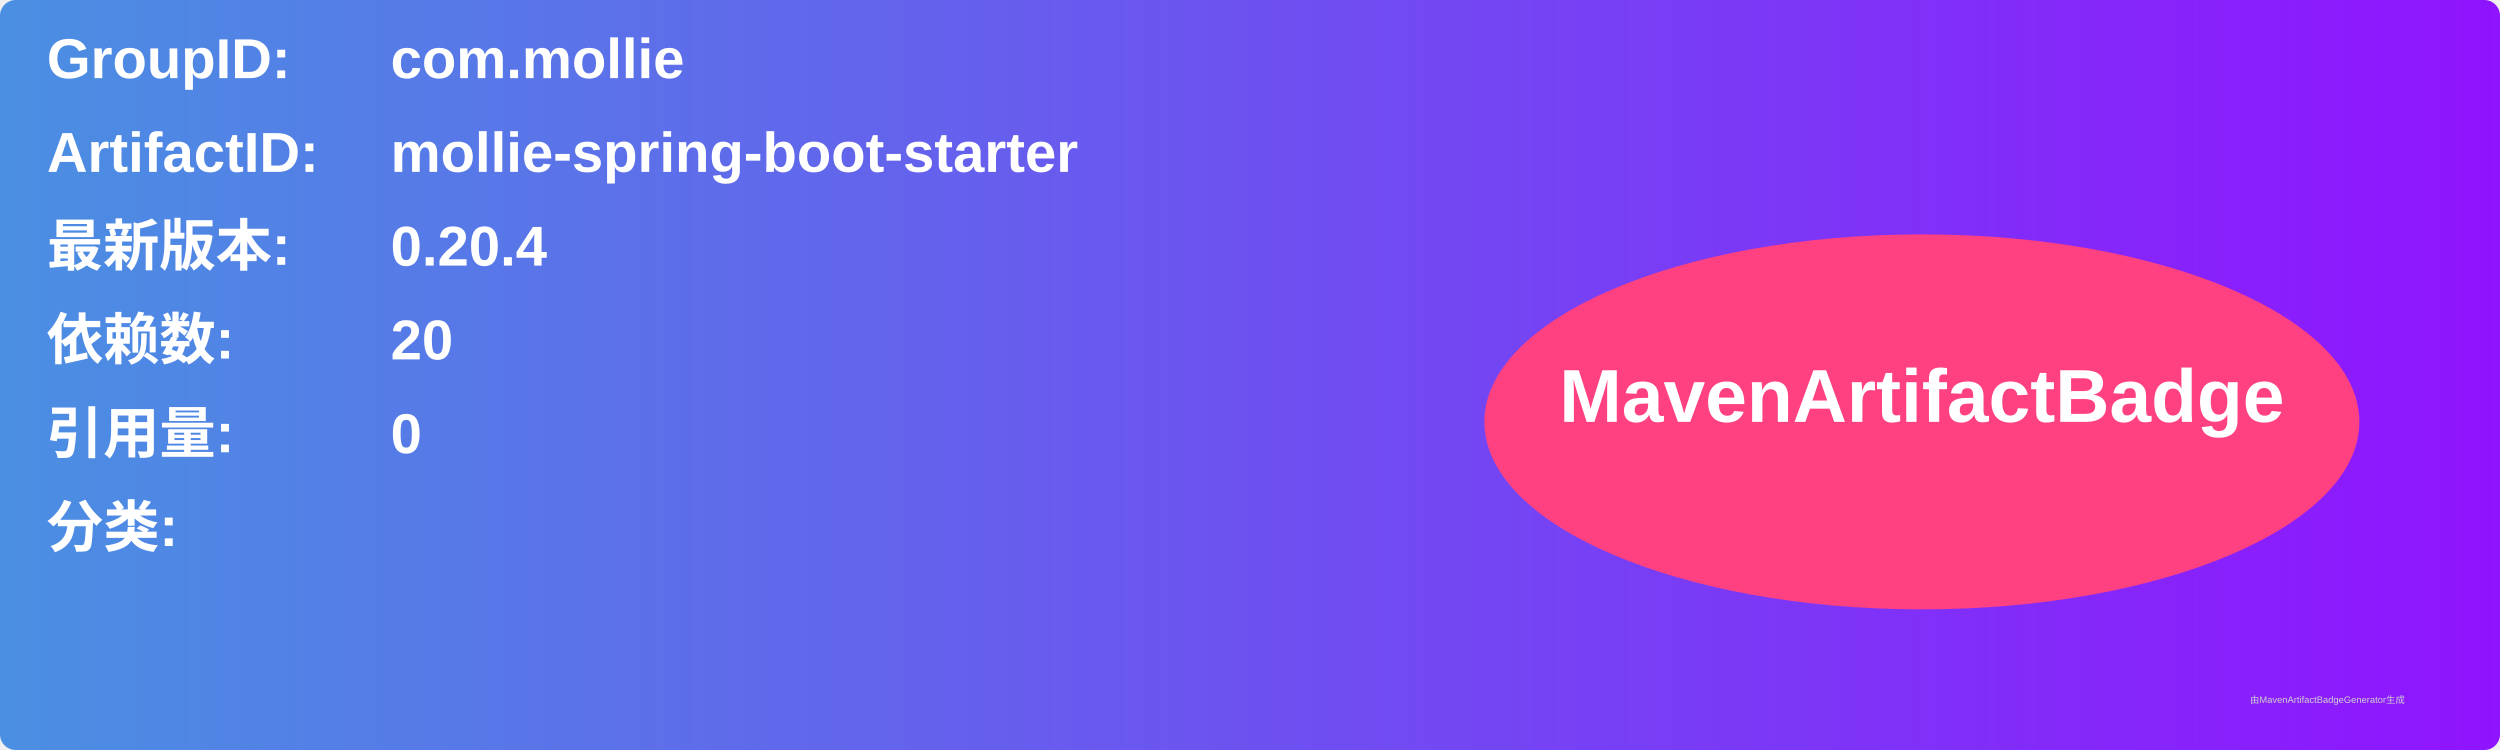
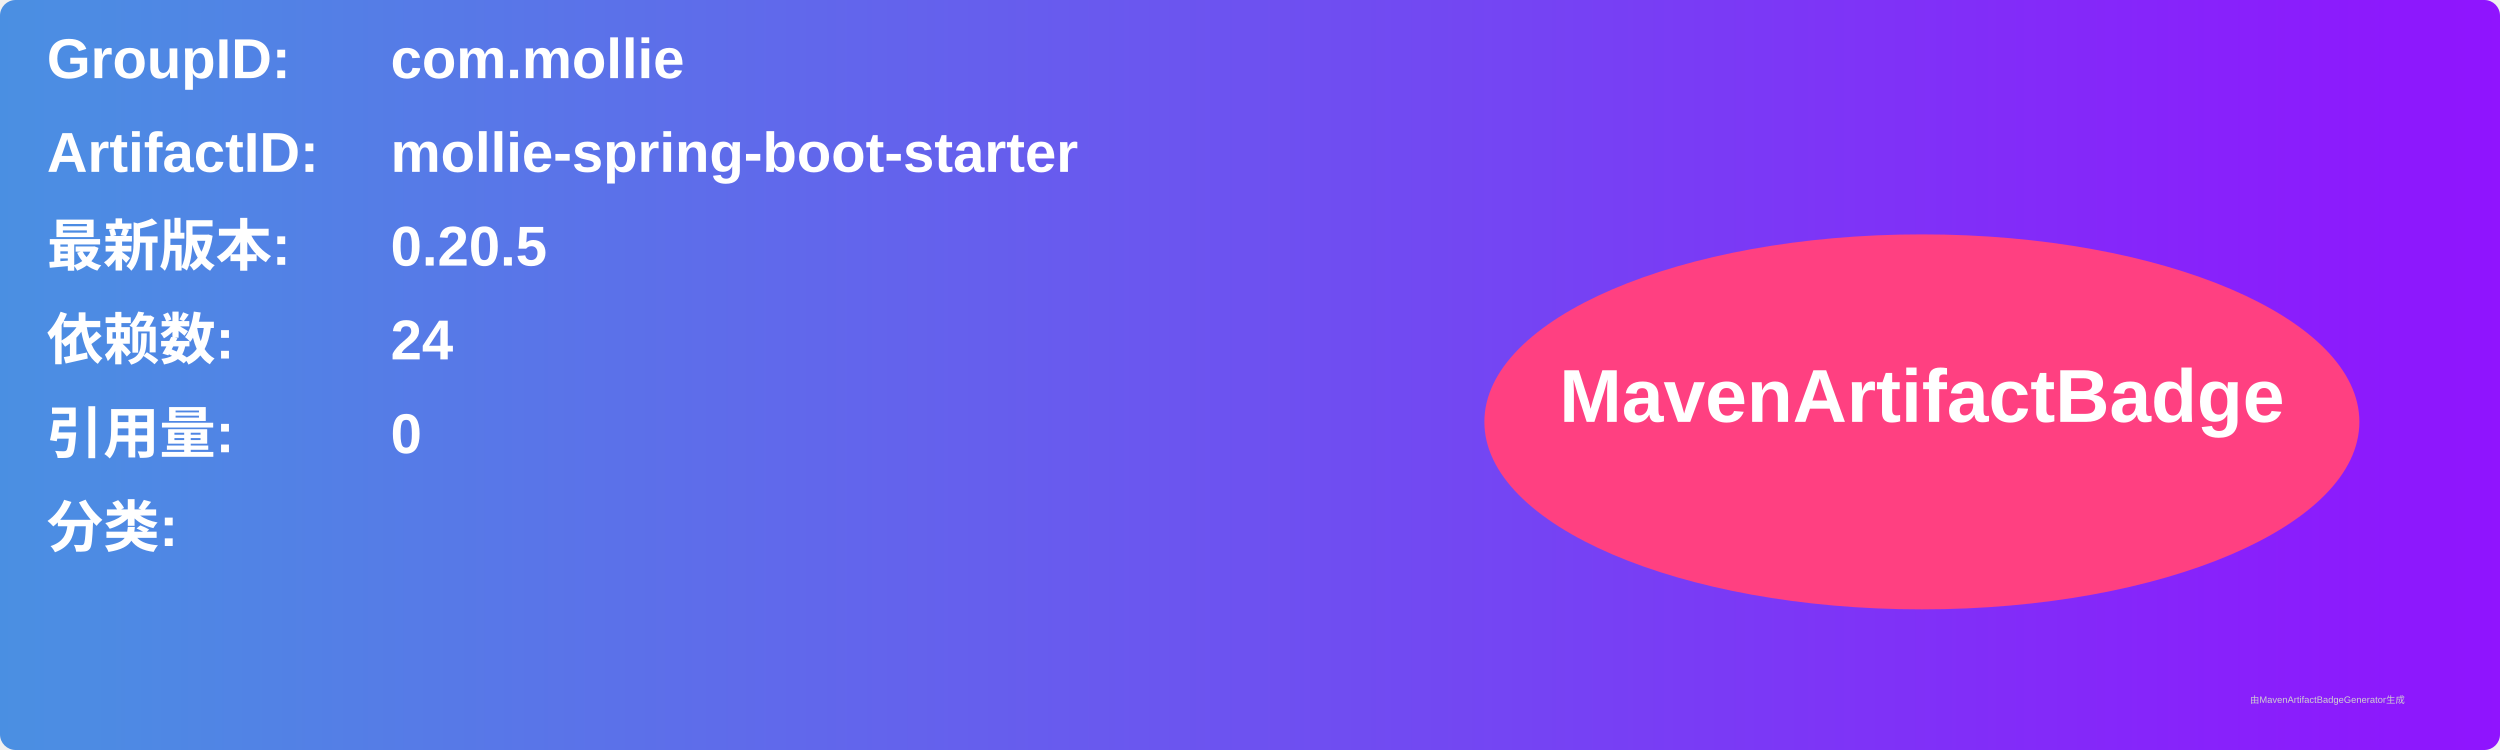
<svg xmlns="http://www.w3.org/2000/svg" width="800" height="240" viewBox="0 0 800 240">
  <linearGradient id="grad" x1="0%" y1="0%" x2="100%" y2="0%">
    <stop offset="0%" stop-color="#4a90e2" />
    <stop offset="100%" stop-color="#9013fe" />
  </linearGradient>
  <rect width="100%" height="100%" rx="5" ry="5" fill="url(#grad)" />
  <g transform="translate(15, 15)">
    <text x="0" y="10" font-family="Arial" font-size="18" fill="white" font-weight="bold" width="260">GroupID:</text>
    <text x="110" y="10" font-family="Arial" font-size="18" fill="white" font-weight="bold" width="460">com.mollie</text>
    <text x="0" y="40" font-family="Arial" font-size="18" fill="white" font-weight="bold" width="260">ArtifactID:</text>
    <text x="110" y="40" font-family="Arial" font-size="18" fill="white" font-weight="bold" width="460">mollie-spring-boot-starter</text>
    <text x="0" y="70" font-family="Arial" font-size="18" fill="white" font-weight="bold">最新版本:</text>
    <text x="110" y="70" font-family="Arial" font-size="18" fill="white" font-weight="bold">
-       <tspan font-weight="bold">0.20.4</tspan>
+       <tspan font-weight="bold">0.20.5</tspan>
    </text>
    <text x="0" y="100" font-family="Arial" font-size="18" fill="white" font-weight="bold">依赖数: </text>
    <text x="110" y="100" font-family="Arial" font-size="18" fill="white">
-       <tspan font-weight="bold">20</tspan>
+       <tspan font-weight="bold">24</tspan>
    </text>
    <text x="0" y="130" font-family="Arial" font-size="18" fill="white" font-weight="bold">引用量: </text>
    <text x="110" y="130" font-family="Arial" font-size="18" fill="white">
      <tspan font-weight="bold">0</tspan>
    </text>
    <text x="0" y="160" font-family="Arial" font-size="18" fill="white" font-weight="bold">分类:</text>
    <text x="10" y="190" font-family="Arial" font-size="10" fill="white">
      <tspan font-weight="bold" />
    </text>
    <ellipse cx="600" cy="120" rx="140" ry="60" fill="#ff4081" />
    <text x="600" y="120" text-anchor="middle" font-family="Arial" font-size="24" fill="white" font-weight="bold">MavenArtifactBadge</text>
  </g>
  <text x="720" y="225" font-family="Arial" font-size="3" fill="#d0d0d0">由MavenArtifactBadgeGenerator生成</text>
</svg>
